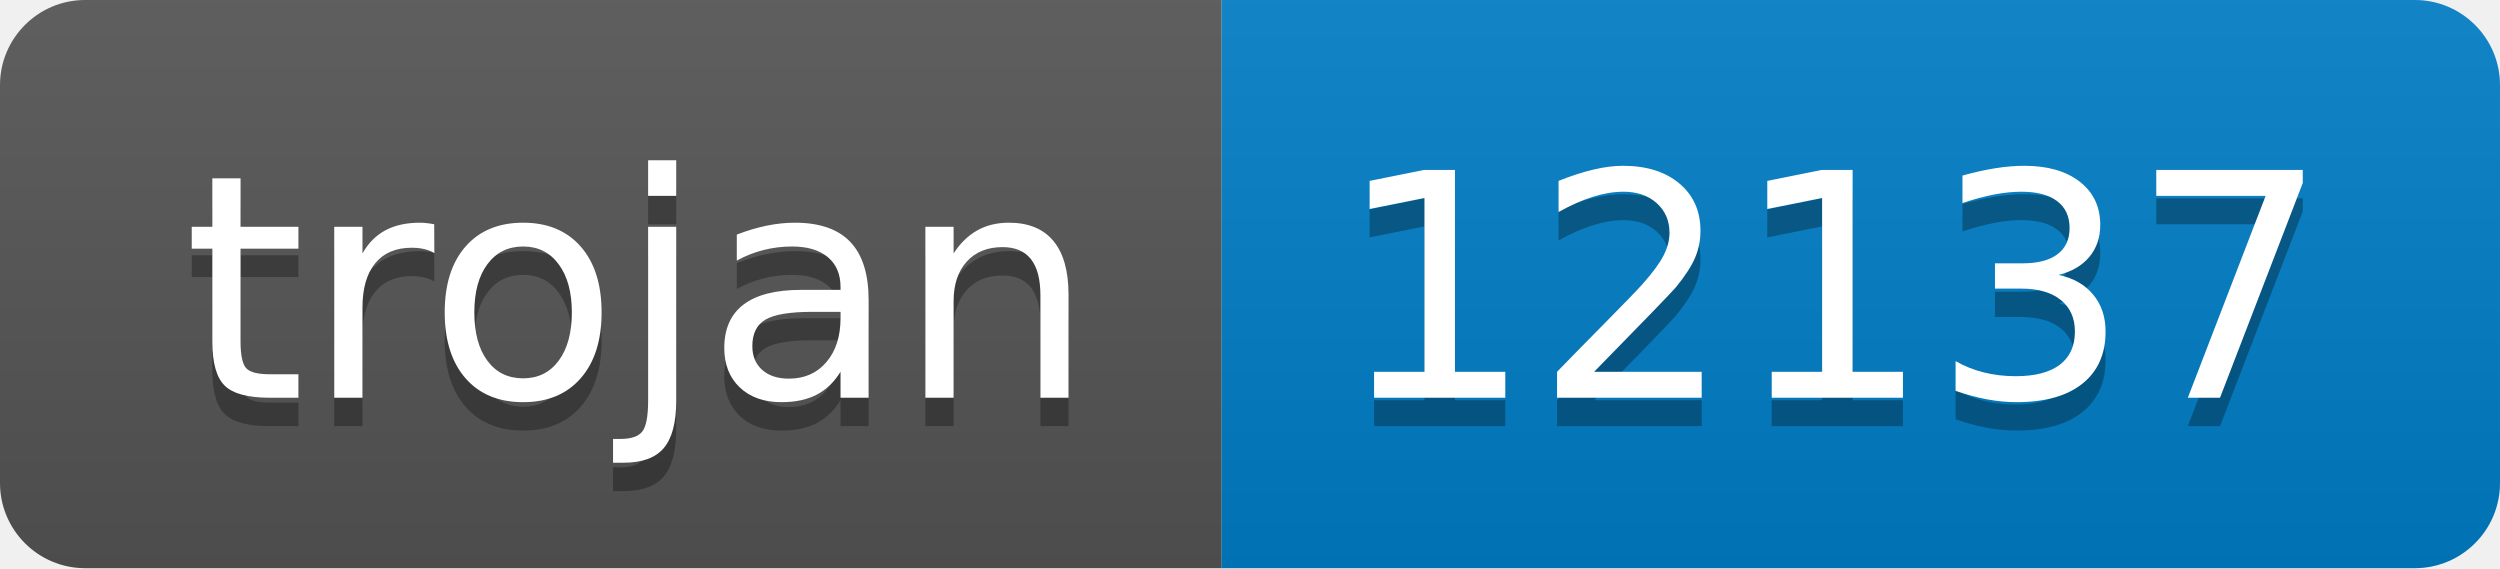
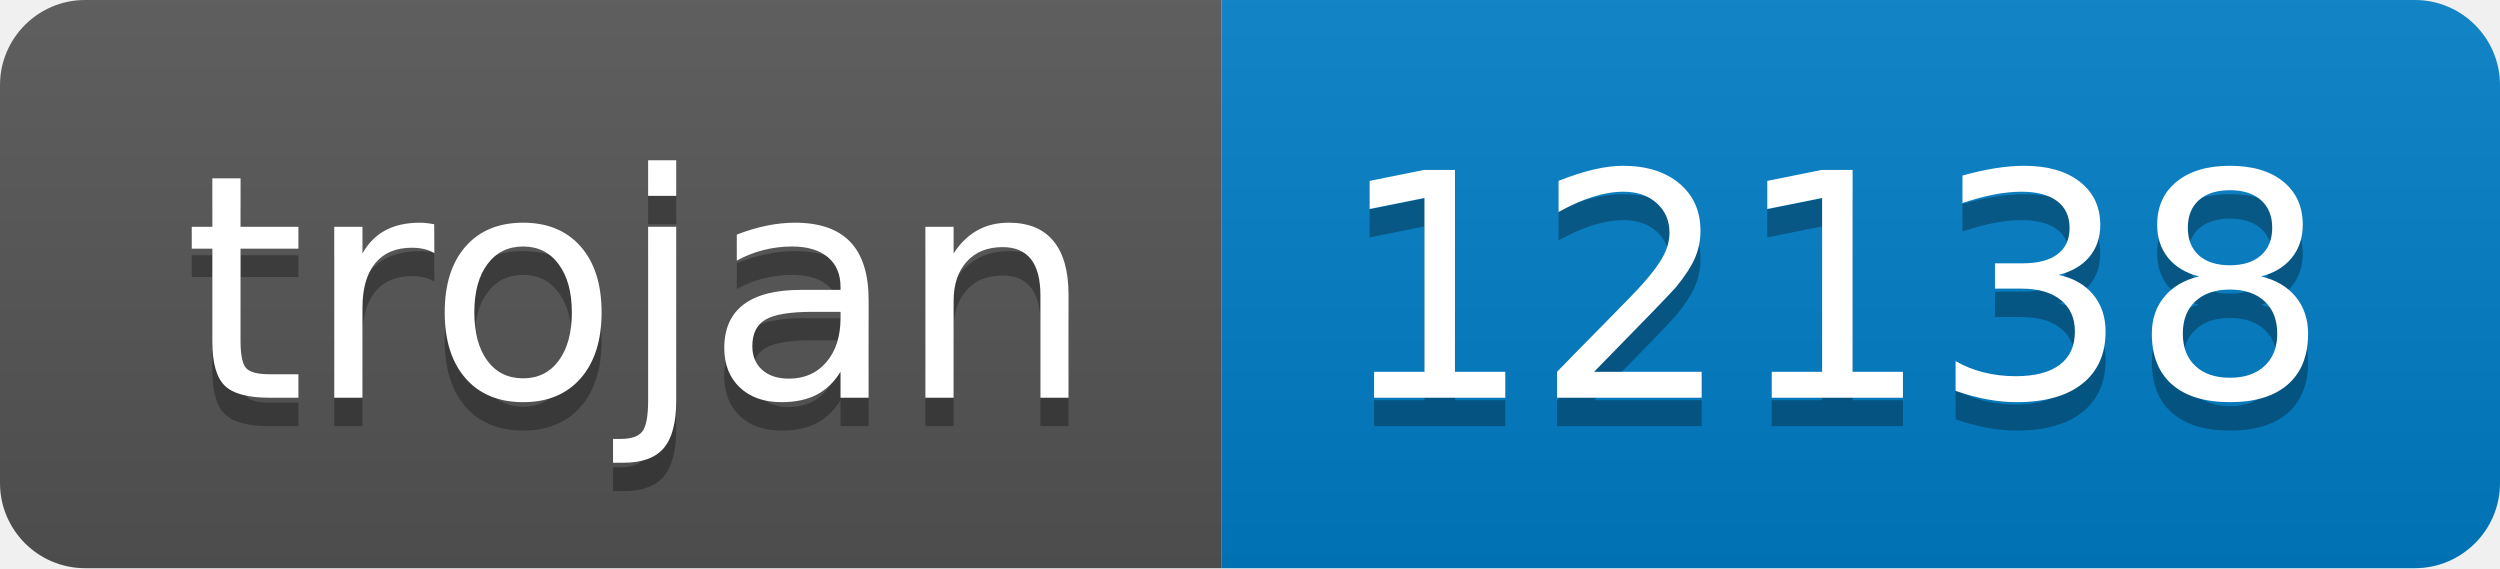
- <svg xmlns="http://www.w3.org/2000/svg" width="88" height="20" role="img" aria-label="trojan: 12137">
+ <svg xmlns="http://www.w3.org/2000/svg" width="88" height="20" role="img" aria-label="trojan: 12138">
  <linearGradient id="s" x2="0" y2="100%">
    <stop offset="0" stop-color="#bbb" stop-opacity=".1" />
    <stop offset="1" stop-opacity=".1" />
  </linearGradient>
  <clipPath id="r">
    <rect width="88" height="20" rx="3" fill="#fff" />
  </clipPath>
  <g clip-path="url(#r)">
    <rect width="43" height="20" fill="#555" />
    <rect x="43" width="45" height="20" fill="#007ec6" />
    <rect width="88" height="20" fill="url(#s)" />
  </g>
  <g fill="#fff" text-anchor="middle" font-family="Verdana,Geneva,DejaVu Sans,sans-serif" text-rendering="geometricPrecision" font-size="110">
    <text aria-hidden="true" x="225" y="150" fill="#010101" fill-opacity=".3" transform="scale(.1)" textLength="330">trojan</text>
    <text x="225" y="140" transform="scale(.1)" fill="#fff" textLength="330">trojan</text>
-     <text aria-hidden="true" x="645" y="150" fill="#010101" fill-opacity=".3" transform="scale(.1)" textLength="350">12137</text>
-     <text x="645" y="140" transform="scale(.1)" fill="#fff" textLength="350">12137</text>
+     <text aria-hidden="true" x="645" y="150" fill="#010101" fill-opacity=".3" transform="scale(.1)" textLength="350">12138</text>
+     <text x="645" y="140" transform="scale(.1)" fill="#fff" textLength="350">12138</text>
  </g>
</svg>
